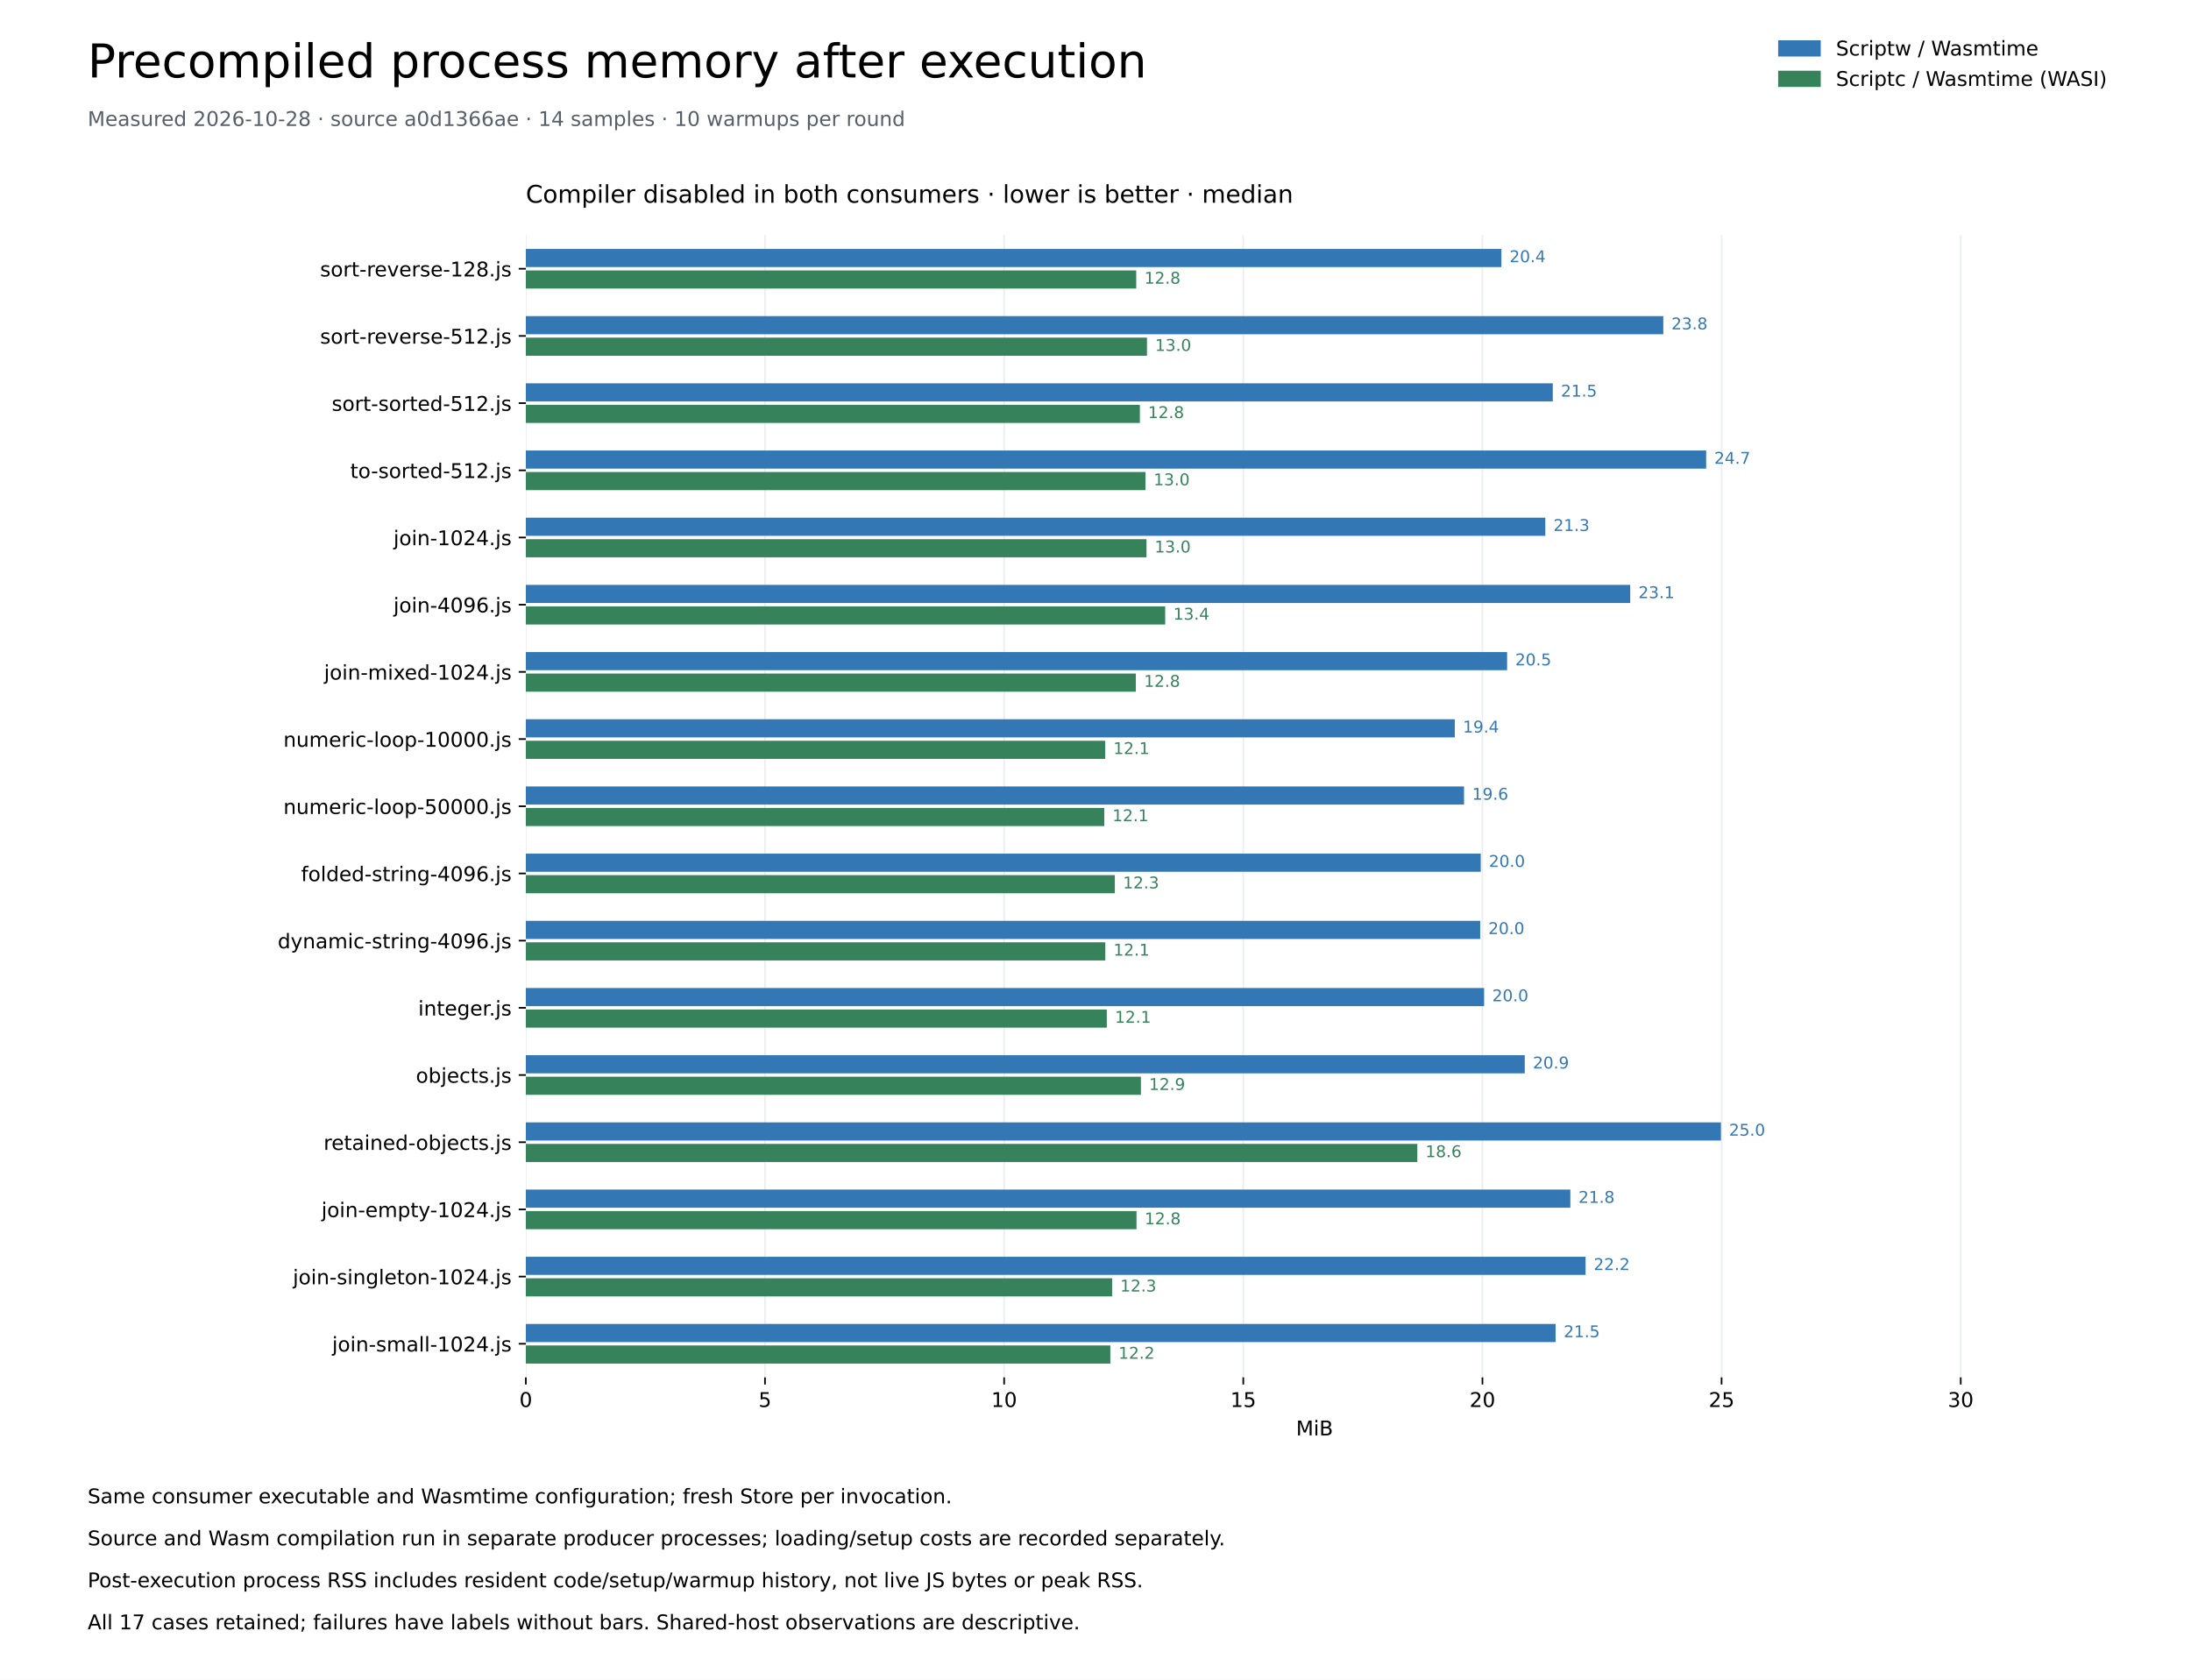
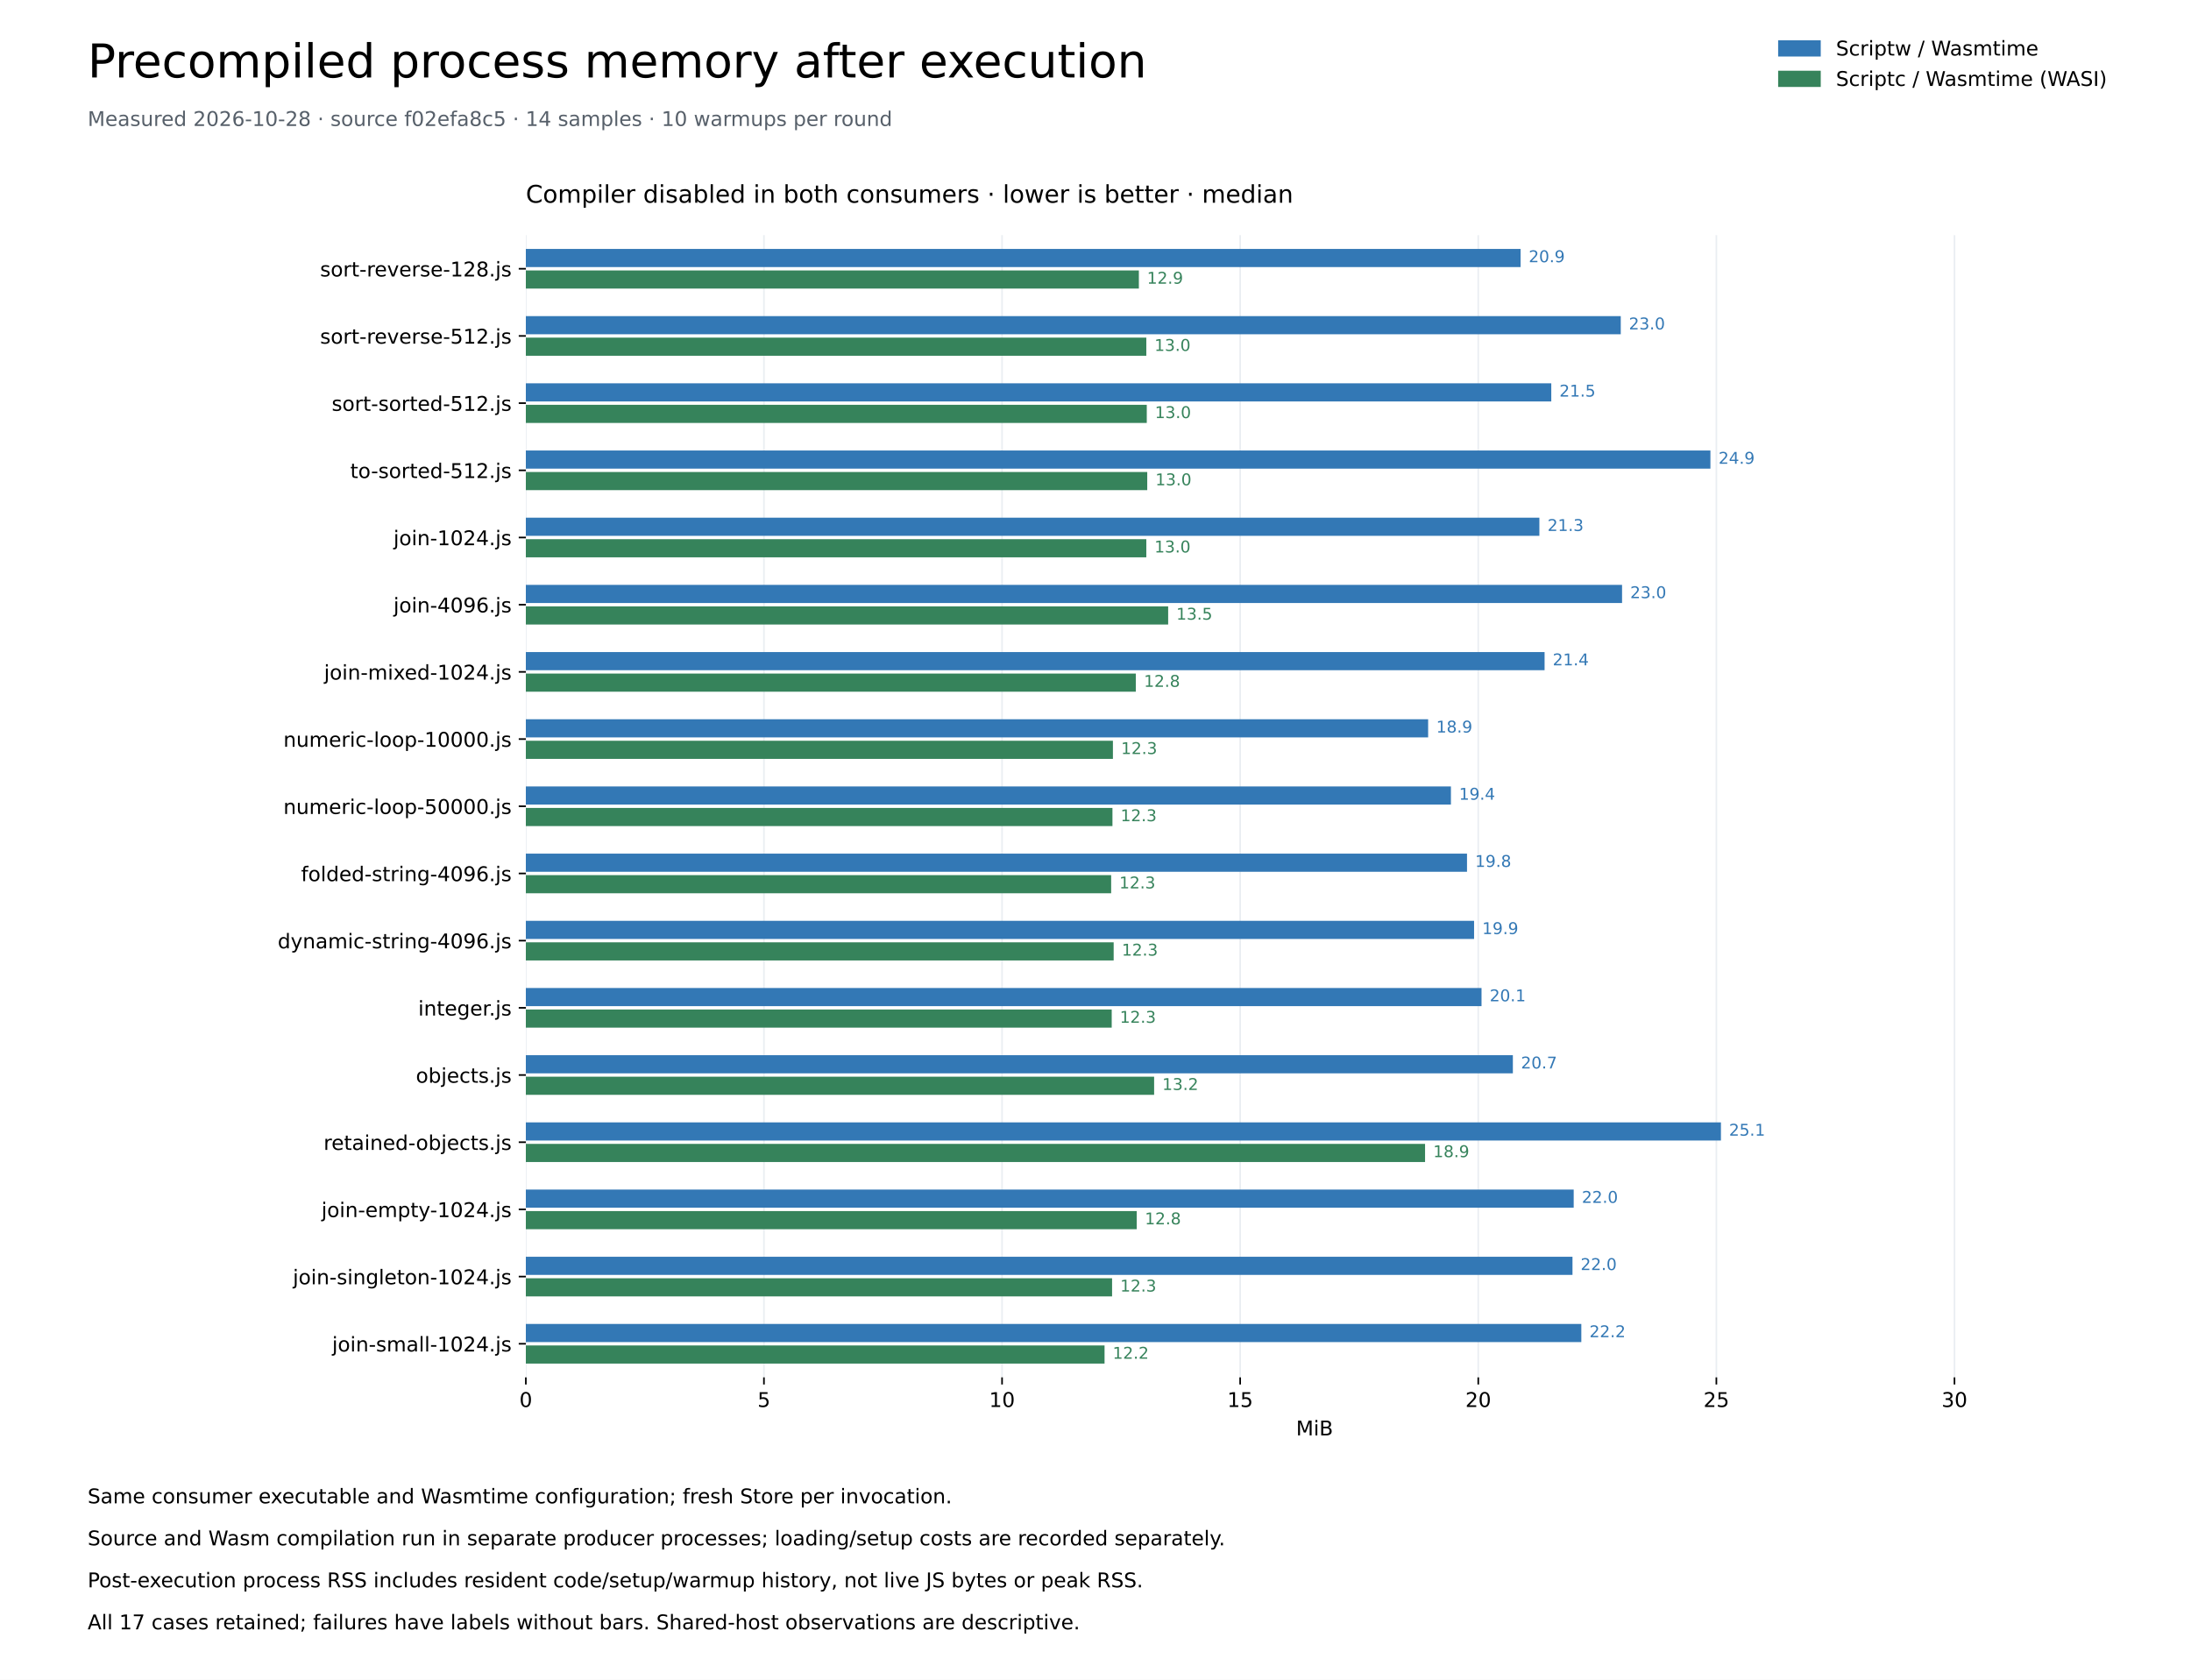
<svg xmlns="http://www.w3.org/2000/svg" xmlns:xlink="http://www.w3.org/1999/xlink" width="1080pt" height="828pt" viewBox="0 0 1080 828" version="1.1">
  <defs>
    <style type="text/css">*{stroke-linejoin: round; stroke-linecap: butt}</style>
  </defs>
  <g id="figure_1">
    <g id="patch_1">
      <path d="M 0 828 L 1080 828 L 1080 0 L 0 0 z " style="fill: #ffffff" />
    </g>
    <g id="axes_1">
      <g id="patch_2">
        <path d="M 259.2 678.96 L 1036.8 678.96 L 1036.8 115.92 L 259.2 115.92 z " style="fill: #ffffff" />
      </g>
      <g id="matplotlib.axis_1">
        <g id="xtick_1">
          <g id="line2d_1">
            <path d="M 259.2 678.96 L 259.2 115.92 " clip-path="url(#pd8e7a203ab)" style="fill: none; stroke: #eaeef2; stroke-width: 0.8; stroke-linecap: square" />
          </g>
          <g id="line2d_2">
            <defs>
              <path id="me7cf7459d4" d="M 0 0 L 0 3.5 " style="stroke: #000000; stroke-width: 0.8" />
            </defs>
            <g>
              <use xlink:href="#me7cf7459d4" x="259.2" y="678.96" style="stroke: #000000; stroke-width: 0.8" />
            </g>
          </g>
          <g id="text_1">
            <text style="font-size: 10px; font-family: 'DejaVu Sans'; text-anchor: middle" x="259.2" y="693.558" transform="rotate(-0 259.2 693.5577)">0</text>
          </g>
        </g>
        <g id="xtick_2">
          <g id="line2d_3">
-             <path d="M 377.083 678.96 L 377.083 115.92 " clip-path="url(#pd8e7a203ab)" style="fill: none; stroke: #eaeef2; stroke-width: 0.8; stroke-linecap: square" />
+             <path d="M 376.569 678.96 L 376.569 115.92 " clip-path="url(#pd8e7a203ab)" style="fill: none; stroke: #eaeef2; stroke-width: 0.8; stroke-linecap: square" />
          </g>
          <g id="line2d_4">
            <g>
-               <use xlink:href="#me7cf7459d4" x="377.083" y="678.96" style="stroke: #000000; stroke-width: 0.8" />
+               <use xlink:href="#me7cf7459d4" x="376.569" y="678.96" style="stroke: #000000; stroke-width: 0.8" />
            </g>
          </g>
          <g id="text_2">
-             <text style="font-size: 10px; font-family: 'DejaVu Sans'; text-anchor: middle" x="377.083" y="693.558" transform="rotate(-0 377.0826 693.5577)">5</text>
+             <text style="font-size: 10px; font-family: 'DejaVu Sans'; text-anchor: middle" x="376.569" y="693.558" transform="rotate(-0 376.5689 693.5577)">5</text>
          </g>
        </g>
        <g id="xtick_3">
          <g id="line2d_5">
-             <path d="M 494.965 678.96 L 494.965 115.92 " clip-path="url(#pd8e7a203ab)" style="fill: none; stroke: #eaeef2; stroke-width: 0.8; stroke-linecap: square" />
+             <path d="M 493.938 678.96 L 493.938 115.92 " clip-path="url(#pd8e7a203ab)" style="fill: none; stroke: #eaeef2; stroke-width: 0.8; stroke-linecap: square" />
          </g>
          <g id="line2d_6">
            <g>
-               <use xlink:href="#me7cf7459d4" x="494.965" y="678.96" style="stroke: #000000; stroke-width: 0.8" />
+               <use xlink:href="#me7cf7459d4" x="493.938" y="678.96" style="stroke: #000000; stroke-width: 0.8" />
            </g>
          </g>
          <g id="text_3">
-             <text style="font-size: 10px; font-family: 'DejaVu Sans'; text-anchor: middle" x="494.965" y="693.558" transform="rotate(-0 494.9653 693.5577)">10</text>
+             <text style="font-size: 10px; font-family: 'DejaVu Sans'; text-anchor: middle" x="493.938" y="693.558" transform="rotate(-0 493.9378 693.5577)">10</text>
          </g>
        </g>
        <g id="xtick_4">
          <g id="line2d_7">
-             <path d="M 612.848 678.96 L 612.848 115.92 " clip-path="url(#pd8e7a203ab)" style="fill: none; stroke: #eaeef2; stroke-width: 0.8; stroke-linecap: square" />
+             <path d="M 611.307 678.96 L 611.307 115.92 " clip-path="url(#pd8e7a203ab)" style="fill: none; stroke: #eaeef2; stroke-width: 0.8; stroke-linecap: square" />
          </g>
          <g id="line2d_8">
            <g>
-               <use xlink:href="#me7cf7459d4" x="612.848" y="678.96" style="stroke: #000000; stroke-width: 0.8" />
+               <use xlink:href="#me7cf7459d4" x="611.307" y="678.96" style="stroke: #000000; stroke-width: 0.8" />
            </g>
          </g>
          <g id="text_4">
-             <text style="font-size: 10px; font-family: 'DejaVu Sans'; text-anchor: middle" x="612.848" y="693.558" transform="rotate(-0 612.8479 693.5577)">15</text>
+             <text style="font-size: 10px; font-family: 'DejaVu Sans'; text-anchor: middle" x="611.307" y="693.558" transform="rotate(-0 611.3066 693.5577)">15</text>
          </g>
        </g>
        <g id="xtick_5">
          <g id="line2d_9">
-             <path d="M 730.731 678.96 L 730.731 115.92 " clip-path="url(#pd8e7a203ab)" style="fill: none; stroke: #eaeef2; stroke-width: 0.8; stroke-linecap: square" />
+             <path d="M 728.676 678.96 L 728.676 115.92 " clip-path="url(#pd8e7a203ab)" style="fill: none; stroke: #eaeef2; stroke-width: 0.8; stroke-linecap: square" />
          </g>
          <g id="line2d_10">
            <g>
-               <use xlink:href="#me7cf7459d4" x="730.731" y="678.96" style="stroke: #000000; stroke-width: 0.8" />
+               <use xlink:href="#me7cf7459d4" x="728.676" y="678.96" style="stroke: #000000; stroke-width: 0.8" />
            </g>
          </g>
          <g id="text_5">
-             <text style="font-size: 10px; font-family: 'DejaVu Sans'; text-anchor: middle" x="730.731" y="693.558" transform="rotate(-0 730.7306 693.5577)">20</text>
+             <text style="font-size: 10px; font-family: 'DejaVu Sans'; text-anchor: middle" x="728.676" y="693.558" transform="rotate(-0 728.6755 693.5577)">20</text>
          </g>
        </g>
        <g id="xtick_6">
          <g id="line2d_11">
-             <path d="M 848.613 678.96 L 848.613 115.92 " clip-path="url(#pd8e7a203ab)" style="fill: none; stroke: #eaeef2; stroke-width: 0.8; stroke-linecap: square" />
+             <path d="M 846.044 678.96 L 846.044 115.92 " clip-path="url(#pd8e7a203ab)" style="fill: none; stroke: #eaeef2; stroke-width: 0.8; stroke-linecap: square" />
          </g>
          <g id="line2d_12">
            <g>
-               <use xlink:href="#me7cf7459d4" x="848.613" y="678.96" style="stroke: #000000; stroke-width: 0.8" />
+               <use xlink:href="#me7cf7459d4" x="846.044" y="678.96" style="stroke: #000000; stroke-width: 0.8" />
            </g>
          </g>
          <g id="text_6">
-             <text style="font-size: 10px; font-family: 'DejaVu Sans'; text-anchor: middle" x="848.613" y="693.558" transform="rotate(-0 848.6132 693.5577)">25</text>
+             <text style="font-size: 10px; font-family: 'DejaVu Sans'; text-anchor: middle" x="846.044" y="693.558" transform="rotate(-0 846.0444 693.5577)">25</text>
          </g>
        </g>
        <g id="xtick_7">
          <g id="line2d_13">
-             <path d="M 966.496 678.96 L 966.496 115.92 " clip-path="url(#pd8e7a203ab)" style="fill: none; stroke: #eaeef2; stroke-width: 0.8; stroke-linecap: square" />
+             <path d="M 963.413 678.96 L 963.413 115.92 " clip-path="url(#pd8e7a203ab)" style="fill: none; stroke: #eaeef2; stroke-width: 0.8; stroke-linecap: square" />
          </g>
          <g id="line2d_14">
            <g>
-               <use xlink:href="#me7cf7459d4" x="966.496" y="678.96" style="stroke: #000000; stroke-width: 0.8" />
+               <use xlink:href="#me7cf7459d4" x="963.413" y="678.96" style="stroke: #000000; stroke-width: 0.8" />
            </g>
          </g>
          <g id="text_7">
-             <text style="font-size: 10px; font-family: 'DejaVu Sans'; text-anchor: middle" x="966.496" y="693.558" transform="rotate(-0 966.4959 693.5577)">30</text>
+             <text style="font-size: 10px; font-family: 'DejaVu Sans'; text-anchor: middle" x="963.413" y="693.558" transform="rotate(-0 963.4133 693.5577)">30</text>
          </g>
        </g>
        <g id="text_8">
          <text style="font-size: 10px; font-family: 'DejaVu Sans'; text-anchor: middle" x="648" y="707.558" transform="rotate(-0 648 707.5584)">MiB</text>
        </g>
      </g>
      <g id="matplotlib.axis_2">
        <g id="ytick_1">
          <g id="line2d_15">
            <defs>
              <path id="m184d4b94b3" d="M 0 0 L -3.5 0 " style="stroke: #000000; stroke-width: 0.8" />
            </defs>
            <g>
              <use xlink:href="#m184d4b94b3" x="259.2" y="132.48" style="stroke: #000000; stroke-width: 0.8" />
            </g>
          </g>
          <g id="text_9">
            <text style="font-size: 10px; font-family: 'DejaVu Sans'; text-anchor: end" x="252.2" y="136.279" transform="rotate(-0 252.2 136.2792)">sort-reverse-128.js</text>
          </g>
        </g>
        <g id="ytick_2">
          <g id="line2d_16">
            <g>
              <use xlink:href="#m184d4b94b3" x="259.2" y="165.6" style="stroke: #000000; stroke-width: 0.8" />
            </g>
          </g>
          <g id="text_10">
            <text style="font-size: 10px; font-family: 'DejaVu Sans'; text-anchor: end" x="252.2" y="169.399" transform="rotate(-0 252.2 169.3992)">sort-reverse-512.js</text>
          </g>
        </g>
        <g id="ytick_3">
          <g id="line2d_17">
            <g>
              <use xlink:href="#m184d4b94b3" x="259.2" y="198.72" style="stroke: #000000; stroke-width: 0.8" />
            </g>
          </g>
          <g id="text_11">
            <text style="font-size: 10px; font-family: 'DejaVu Sans'; text-anchor: end" x="252.2" y="202.519" transform="rotate(-0 252.2 202.5192)">sort-sorted-512.js</text>
          </g>
        </g>
        <g id="ytick_4">
          <g id="line2d_18">
            <g>
              <use xlink:href="#m184d4b94b3" x="259.2" y="231.84" style="stroke: #000000; stroke-width: 0.8" />
            </g>
          </g>
          <g id="text_12">
            <text style="font-size: 10px; font-family: 'DejaVu Sans'; text-anchor: end" x="252.2" y="235.639" transform="rotate(-0 252.2 235.6392)">to-sorted-512.js</text>
          </g>
        </g>
        <g id="ytick_5">
          <g id="line2d_19">
            <g>
              <use xlink:href="#m184d4b94b3" x="259.2" y="264.96" style="stroke: #000000; stroke-width: 0.8" />
            </g>
          </g>
          <g id="text_13">
            <text style="font-size: 10px; font-family: 'DejaVu Sans'; text-anchor: end" x="252.2" y="268.759" transform="rotate(-0 252.2 268.7592)">join-1024.js</text>
          </g>
        </g>
        <g id="ytick_6">
          <g id="line2d_20">
            <g>
              <use xlink:href="#m184d4b94b3" x="259.2" y="298.08" style="stroke: #000000; stroke-width: 0.8" />
            </g>
          </g>
          <g id="text_14">
            <text style="font-size: 10px; font-family: 'DejaVu Sans'; text-anchor: end" x="252.2" y="301.879" transform="rotate(-0 252.2 301.8792)">join-4096.js</text>
          </g>
        </g>
        <g id="ytick_7">
          <g id="line2d_21">
            <g>
              <use xlink:href="#m184d4b94b3" x="259.2" y="331.2" style="stroke: #000000; stroke-width: 0.8" />
            </g>
          </g>
          <g id="text_15">
            <text style="font-size: 10px; font-family: 'DejaVu Sans'; text-anchor: end" x="252.2" y="334.999" transform="rotate(-0 252.2 334.9992)">join-mixed-1024.js</text>
          </g>
        </g>
        <g id="ytick_8">
          <g id="line2d_22">
            <g>
              <use xlink:href="#m184d4b94b3" x="259.2" y="364.32" style="stroke: #000000; stroke-width: 0.8" />
            </g>
          </g>
          <g id="text_16">
            <text style="font-size: 10px; font-family: 'DejaVu Sans'; text-anchor: end" x="252.2" y="368.119" transform="rotate(-0 252.2 368.1192)">numeric-loop-10000.js</text>
          </g>
        </g>
        <g id="ytick_9">
          <g id="line2d_23">
            <g>
              <use xlink:href="#m184d4b94b3" x="259.2" y="397.44" style="stroke: #000000; stroke-width: 0.8" />
            </g>
          </g>
          <g id="text_17">
            <text style="font-size: 10px; font-family: 'DejaVu Sans'; text-anchor: end" x="252.2" y="401.239" transform="rotate(-0 252.2 401.2392)">numeric-loop-50000.js</text>
          </g>
        </g>
        <g id="ytick_10">
          <g id="line2d_24">
            <g>
              <use xlink:href="#m184d4b94b3" x="259.2" y="430.56" style="stroke: #000000; stroke-width: 0.8" />
            </g>
          </g>
          <g id="text_18">
            <text style="font-size: 10px; font-family: 'DejaVu Sans'; text-anchor: end" x="252.2" y="434.359" transform="rotate(-0 252.2 434.3592)">folded-string-4096.js</text>
          </g>
        </g>
        <g id="ytick_11">
          <g id="line2d_25">
            <g>
              <use xlink:href="#m184d4b94b3" x="259.2" y="463.68" style="stroke: #000000; stroke-width: 0.8" />
            </g>
          </g>
          <g id="text_19">
            <text style="font-size: 10px; font-family: 'DejaVu Sans'; text-anchor: end" x="252.2" y="467.479" transform="rotate(-0 252.2 467.4792)">dynamic-string-4096.js</text>
          </g>
        </g>
        <g id="ytick_12">
          <g id="line2d_26">
            <g>
              <use xlink:href="#m184d4b94b3" x="259.2" y="496.8" style="stroke: #000000; stroke-width: 0.8" />
            </g>
          </g>
          <g id="text_20">
            <text style="font-size: 10px; font-family: 'DejaVu Sans'; text-anchor: end" x="252.2" y="500.599" transform="rotate(-0 252.2 500.5992)">integer.js</text>
          </g>
        </g>
        <g id="ytick_13">
          <g id="line2d_27">
            <g>
              <use xlink:href="#m184d4b94b3" x="259.2" y="529.92" style="stroke: #000000; stroke-width: 0.8" />
            </g>
          </g>
          <g id="text_21">
            <text style="font-size: 10px; font-family: 'DejaVu Sans'; text-anchor: end" x="252.2" y="533.719" transform="rotate(-0 252.2 533.7192)">objects.js</text>
          </g>
        </g>
        <g id="ytick_14">
          <g id="line2d_28">
            <g>
              <use xlink:href="#m184d4b94b3" x="259.2" y="563.04" style="stroke: #000000; stroke-width: 0.8" />
            </g>
          </g>
          <g id="text_22">
            <text style="font-size: 10px; font-family: 'DejaVu Sans'; text-anchor: end" x="252.2" y="566.839" transform="rotate(-0 252.2 566.8392)">retained-objects.js</text>
          </g>
        </g>
        <g id="ytick_15">
          <g id="line2d_29">
            <g>
              <use xlink:href="#m184d4b94b3" x="259.2" y="596.16" style="stroke: #000000; stroke-width: 0.8" />
            </g>
          </g>
          <g id="text_23">
            <text style="font-size: 10px; font-family: 'DejaVu Sans'; text-anchor: end" x="252.2" y="599.959" transform="rotate(-0 252.2 599.9592)">join-empty-1024.js</text>
          </g>
        </g>
        <g id="ytick_16">
          <g id="line2d_30">
            <g>
              <use xlink:href="#m184d4b94b3" x="259.2" y="629.28" style="stroke: #000000; stroke-width: 0.8" />
            </g>
          </g>
          <g id="text_24">
            <text style="font-size: 10px; font-family: 'DejaVu Sans'; text-anchor: end" x="252.2" y="633.079" transform="rotate(-0 252.2 633.0792)">join-singleton-1024.js</text>
          </g>
        </g>
        <g id="ytick_17">
          <g id="line2d_31">
            <g>
              <use xlink:href="#m184d4b94b3" x="259.2" y="662.4" style="stroke: #000000; stroke-width: 0.8" />
            </g>
          </g>
          <g id="text_25">
            <text style="font-size: 10px; font-family: 'DejaVu Sans'; text-anchor: end" x="252.2" y="666.199" transform="rotate(-0 252.2 666.1992)">join-small-1024.js</text>
          </g>
        </g>
      </g>
      <g id="patch_3">
-         <path d="M 259.2 122.71 L 740.078 122.71 L 740.078 131.652 L 259.2 131.652 z " clip-path="url(#pd8e7a203ab)" style="fill: #3378b5" />
+         <path d="M 259.2 122.71 L 749.536 122.71 L 749.536 131.652 L 259.2 131.652 z " clip-path="url(#pd8e7a203ab)" style="fill: #3378b5" />
      </g>
      <g id="patch_4">
-         <path d="M 259.2 133.308 L 560.077 133.308 L 560.077 142.25 L 259.2 142.25 z " clip-path="url(#pd8e7a203ab)" style="fill: #36835b" />
+         <path d="M 259.2 133.308 L 561.379 133.308 L 561.379 142.25 L 259.2 142.25 z " clip-path="url(#pd8e7a203ab)" style="fill: #36835b" />
      </g>
      <g id="patch_5">
-         <path d="M 259.2 155.83 L 819.879 155.83 L 819.879 164.772 L 259.2 164.772 z " clip-path="url(#pd8e7a203ab)" style="fill: #3378b5" />
+         <path d="M 259.2 155.83 L 798.913 155.83 L 798.913 164.772 L 259.2 164.772 z " clip-path="url(#pd8e7a203ab)" style="fill: #3378b5" />
      </g>
      <g id="patch_6">
-         <path d="M 259.2 166.428 L 565.373 166.428 L 565.373 175.37 L 259.2 175.37 z " clip-path="url(#pd8e7a203ab)" style="fill: #36835b" />
+         <path d="M 259.2 166.428 L 565.047 166.428 L 565.047 175.37 L 259.2 175.37 z " clip-path="url(#pd8e7a203ab)" style="fill: #36835b" />
      </g>
      <g id="patch_7">
-         <path d="M 259.2 188.95 L 765.405 188.95 L 765.405 197.892 L 259.2 197.892 z " clip-path="url(#pd8e7a203ab)" style="fill: #3378b5" />
+         <path d="M 259.2 188.95 L 764.666 188.95 L 764.666 197.892 L 259.2 197.892 z " clip-path="url(#pd8e7a203ab)" style="fill: #3378b5" />
      </g>
      <g id="patch_8">
-         <path d="M 259.2 199.548 L 561.873 199.548 L 561.873 208.49 L 259.2 208.49 z " clip-path="url(#pd8e7a203ab)" style="fill: #36835b" />
+         <path d="M 259.2 199.548 L 565.276 199.548 L 565.276 208.49 L 259.2 208.49 z " clip-path="url(#pd8e7a203ab)" style="fill: #36835b" />
      </g>
      <g id="patch_9">
-         <path d="M 259.2 222.07 L 841.015 222.07 L 841.015 231.012 L 259.2 231.012 z " clip-path="url(#pd8e7a203ab)" style="fill: #3378b5" />
+         <path d="M 259.2 222.07 L 843.11 222.07 L 843.11 231.012 L 259.2 231.012 z " clip-path="url(#pd8e7a203ab)" style="fill: #3378b5" />
      </g>
      <g id="patch_10">
-         <path d="M 259.2 232.668 L 564.636 232.668 L 564.636 241.61 L 259.2 241.61 z " clip-path="url(#pd8e7a203ab)" style="fill: #36835b" />
+         <path d="M 259.2 232.668 L 565.505 232.668 L 565.505 241.61 L 259.2 241.61 z " clip-path="url(#pd8e7a203ab)" style="fill: #36835b" />
      </g>
      <g id="patch_11">
-         <path d="M 259.2 255.19 L 761.721 255.19 L 761.721 264.132 L 259.2 264.132 z " clip-path="url(#pd8e7a203ab)" style="fill: #3378b5" />
+         <path d="M 259.2 255.19 L 758.797 255.19 L 758.797 264.132 L 259.2 264.132 z " clip-path="url(#pd8e7a203ab)" style="fill: #3378b5" />
      </g>
      <g id="patch_12">
-         <path d="M 259.2 265.788 L 565.142 265.788 L 565.142 274.73 L 259.2 274.73 z " clip-path="url(#pd8e7a203ab)" style="fill: #36835b" />
+         <path d="M 259.2 265.788 L 565.047 265.788 L 565.047 274.73 L 259.2 274.73 z " clip-path="url(#pd8e7a203ab)" style="fill: #36835b" />
      </g>
      <g id="patch_13">
-         <path d="M 259.2 288.31 L 803.578 288.31 L 803.578 297.252 L 259.2 297.252 z " clip-path="url(#pd8e7a203ab)" style="fill: #3378b5" />
+         <path d="M 259.2 288.31 L 799.555 288.31 L 799.555 297.252 L 259.2 297.252 z " clip-path="url(#pd8e7a203ab)" style="fill: #3378b5" />
      </g>
      <g id="patch_14">
-         <path d="M 259.2 298.908 L 574.352 298.908 L 574.352 307.85 L 259.2 307.85 z " clip-path="url(#pd8e7a203ab)" style="fill: #36835b" />
+         <path d="M 259.2 298.908 L 575.821 298.908 L 575.821 307.85 L 259.2 307.85 z " clip-path="url(#pd8e7a203ab)" style="fill: #36835b" />
      </g>
      <g id="patch_15">
-         <path d="M 259.2 321.43 L 742.887 321.43 L 742.887 330.372 L 259.2 330.372 z " clip-path="url(#pd8e7a203ab)" style="fill: #3378b5" />
+         <path d="M 259.2 321.43 L 761.365 321.43 L 761.365 330.372 L 259.2 330.372 z " clip-path="url(#pd8e7a203ab)" style="fill: #3378b5" />
      </g>
      <g id="patch_16">
-         <path d="M 259.2 332.028 L 559.893 332.028 L 559.893 340.97 L 259.2 340.97 z " clip-path="url(#pd8e7a203ab)" style="fill: #36835b" />
+         <path d="M 259.2 332.028 L 559.866 332.028 L 559.866 340.97 L 259.2 340.97 z " clip-path="url(#pd8e7a203ab)" style="fill: #36835b" />
      </g>
      <g id="patch_17">
-         <path d="M 259.2 354.55 L 717.1 354.55 L 717.1 363.492 L 259.2 363.492 z " clip-path="url(#pd8e7a203ab)" style="fill: #3378b5" />
+         <path d="M 259.2 354.55 L 703.964 354.55 L 703.964 363.492 L 259.2 363.492 z " clip-path="url(#pd8e7a203ab)" style="fill: #3378b5" />
      </g>
      <g id="patch_18">
-         <path d="M 259.2 365.148 L 544.789 365.148 L 544.789 374.09 L 259.2 374.09 z " clip-path="url(#pd8e7a203ab)" style="fill: #36835b" />
+         <path d="M 259.2 365.148 L 548.588 365.148 L 548.588 374.09 L 259.2 374.09 z " clip-path="url(#pd8e7a203ab)" style="fill: #36835b" />
      </g>
      <g id="patch_19">
-         <path d="M 259.2 387.67 L 721.659 387.67 L 721.659 396.612 L 259.2 396.612 z " clip-path="url(#pd8e7a203ab)" style="fill: #3378b5" />
+         <path d="M 259.2 387.67 L 715.196 387.67 L 715.196 396.612 L 259.2 396.612 z " clip-path="url(#pd8e7a203ab)" style="fill: #3378b5" />
      </g>
      <g id="patch_20">
-         <path d="M 259.2 398.268 L 544.329 398.268 L 544.329 407.21 L 259.2 407.21 z " clip-path="url(#pd8e7a203ab)" style="fill: #36835b" />
+         <path d="M 259.2 398.268 L 548.358 398.268 L 548.358 407.21 L 259.2 407.21 z " clip-path="url(#pd8e7a203ab)" style="fill: #36835b" />
      </g>
      <g id="patch_21">
-         <path d="M 259.2 420.79 L 729.902 420.79 L 729.902 429.732 L 259.2 429.732 z " clip-path="url(#pd8e7a203ab)" style="fill: #3378b5" />
+         <path d="M 259.2 420.79 L 723.128 420.79 L 723.128 429.732 L 259.2 429.732 z " clip-path="url(#pd8e7a203ab)" style="fill: #3378b5" />
      </g>
      <g id="patch_22">
-         <path d="M 259.2 431.388 L 549.532 431.388 L 549.532 440.33 L 259.2 440.33 z " clip-path="url(#pd8e7a203ab)" style="fill: #36835b" />
+         <path d="M 259.2 431.388 L 547.717 431.388 L 547.717 440.33 L 259.2 440.33 z " clip-path="url(#pd8e7a203ab)" style="fill: #36835b" />
      </g>
      <g id="patch_23">
-         <path d="M 259.2 453.91 L 729.625 453.91 L 729.625 462.852 L 259.2 462.852 z " clip-path="url(#pd8e7a203ab)" style="fill: #3378b5" />
+         <path d="M 259.2 453.91 L 726.612 453.91 L 726.612 462.852 L 259.2 462.852 z " clip-path="url(#pd8e7a203ab)" style="fill: #3378b5" />
      </g>
      <g id="patch_24">
-         <path d="M 259.2 464.508 L 544.835 464.508 L 544.835 473.45 L 259.2 473.45 z " clip-path="url(#pd8e7a203ab)" style="fill: #36835b" />
+         <path d="M 259.2 464.508 L 548.954 464.508 L 548.954 473.45 L 259.2 473.45 z " clip-path="url(#pd8e7a203ab)" style="fill: #36835b" />
      </g>
      <g id="patch_25">
-         <path d="M 259.2 487.03 L 731.559 487.03 L 731.559 495.972 L 259.2 495.972 z " clip-path="url(#pd8e7a203ab)" style="fill: #3378b5" />
+         <path d="M 259.2 487.03 L 730.28 487.03 L 730.28 495.972 L 259.2 495.972 z " clip-path="url(#pd8e7a203ab)" style="fill: #3378b5" />
      </g>
      <g id="patch_26">
-         <path d="M 259.2 497.628 L 545.572 497.628 L 545.572 506.57 L 259.2 506.57 z " clip-path="url(#pd8e7a203ab)" style="fill: #36835b" />
+         <path d="M 259.2 497.628 L 547.992 497.628 L 547.992 506.57 L 259.2 506.57 z " clip-path="url(#pd8e7a203ab)" style="fill: #36835b" />
      </g>
      <g id="patch_27">
-         <path d="M 259.2 520.15 L 751.59 520.15 L 751.59 529.092 L 259.2 529.092 z " clip-path="url(#pd8e7a203ab)" style="fill: #3378b5" />
+         <path d="M 259.2 520.15 L 745.731 520.15 L 745.731 529.092 L 259.2 529.092 z " clip-path="url(#pd8e7a203ab)" style="fill: #3378b5" />
      </g>
      <g id="patch_28">
-         <path d="M 259.2 530.748 L 562.379 530.748 L 562.379 539.69 L 259.2 539.69 z " clip-path="url(#pd8e7a203ab)" style="fill: #36835b" />
+         <path d="M 259.2 530.748 L 568.898 530.748 L 568.898 539.69 L 259.2 539.69 z " clip-path="url(#pd8e7a203ab)" style="fill: #36835b" />
      </g>
      <g id="patch_29">
        <path d="M 259.2 553.27 L 848.291 553.27 L 848.291 562.212 L 259.2 562.212 z " clip-path="url(#pd8e7a203ab)" style="fill: #3378b5" />
      </g>
      <g id="patch_30">
-         <path d="M 259.2 563.868 L 698.635 563.868 L 698.635 572.81 L 259.2 572.81 z " clip-path="url(#pd8e7a203ab)" style="fill: #36835b" />
+         <path d="M 259.2 563.868 L 702.451 563.868 L 702.451 572.81 L 259.2 572.81 z " clip-path="url(#pd8e7a203ab)" style="fill: #36835b" />
      </g>
      <g id="patch_31">
-         <path d="M 259.2 586.39 L 774.062 586.39 L 774.062 595.332 L 259.2 595.332 z " clip-path="url(#pd8e7a203ab)" style="fill: #3378b5" />
+         <path d="M 259.2 586.39 L 775.715 586.39 L 775.715 595.332 L 259.2 595.332 z " clip-path="url(#pd8e7a203ab)" style="fill: #3378b5" />
      </g>
      <g id="patch_32">
-         <path d="M 259.2 596.988 L 560.215 596.988 L 560.215 605.93 L 259.2 605.93 z " clip-path="url(#pd8e7a203ab)" style="fill: #36835b" />
+         <path d="M 259.2 596.988 L 560.325 596.988 L 560.325 605.93 L 259.2 605.93 z " clip-path="url(#pd8e7a203ab)" style="fill: #36835b" />
      </g>
      <g id="patch_33">
-         <path d="M 259.2 619.51 L 781.567 619.51 L 781.567 628.452 L 259.2 628.452 z " clip-path="url(#pd8e7a203ab)" style="fill: #3378b5" />
+         <path d="M 259.2 619.51 L 775.119 619.51 L 775.119 628.452 L 259.2 628.452 z " clip-path="url(#pd8e7a203ab)" style="fill: #3378b5" />
      </g>
      <g id="patch_34">
-         <path d="M 259.2 630.108 L 548.197 630.108 L 548.197 639.05 L 259.2 639.05 z " clip-path="url(#pd8e7a203ab)" style="fill: #36835b" />
+         <path d="M 259.2 630.108 L 548.175 630.108 L 548.175 639.05 L 259.2 639.05 z " clip-path="url(#pd8e7a203ab)" style="fill: #36835b" />
      </g>
      <g id="patch_35">
-         <path d="M 259.2 652.63 L 766.786 652.63 L 766.786 661.572 L 259.2 661.572 z " clip-path="url(#pd8e7a203ab)" style="fill: #3378b5" />
+         <path d="M 259.2 652.63 L 779.474 652.63 L 779.474 661.572 L 259.2 661.572 z " clip-path="url(#pd8e7a203ab)" style="fill: #3378b5" />
      </g>
      <g id="patch_36">
-         <path d="M 259.2 663.228 L 547.322 663.228 L 547.322 672.17 L 259.2 672.17 z " clip-path="url(#pd8e7a203ab)" style="fill: #36835b" />
+         <path d="M 259.2 663.228 L 544.461 663.228 L 544.461 672.17 L 259.2 672.17 z " clip-path="url(#pd8e7a203ab)" style="fill: #36835b" />
      </g>
      <g id="text_26">
-         <text style="font-size: 8px; font-family: 'DejaVu Sans'; text-anchor: start; fill: #3378b5" x="744.078" y="129.259" transform="rotate(-0 744.0783 129.2589)">20.4</text>
+         <text style="font-size: 8px; font-family: 'DejaVu Sans'; text-anchor: start; fill: #3378b5" x="753.536" y="129.259" transform="rotate(-0 753.536 129.2589)">20.9</text>
      </g>
      <g id="text_27">
-         <text style="font-size: 8px; font-family: 'DejaVu Sans'; text-anchor: start; fill: #36835b" x="564.077" y="139.857" transform="rotate(-0 564.077 139.8573)">12.8</text>
+         <text style="font-size: 8px; font-family: 'DejaVu Sans'; text-anchor: start; fill: #36835b" x="565.379" y="139.857" transform="rotate(-0 565.379 139.8573)">12.9</text>
      </g>
      <g id="text_28">
-         <text style="font-size: 8px; font-family: 'DejaVu Sans'; text-anchor: start; fill: #3378b5" x="823.879" y="162.379" transform="rotate(-0 823.8793 162.3789)">23.8</text>
+         <text style="font-size: 8px; font-family: 'DejaVu Sans'; text-anchor: start; fill: #3378b5" x="802.913" y="162.379" transform="rotate(-0 802.9135 162.3789)">23.0</text>
      </g>
      <g id="text_29">
-         <text style="font-size: 8px; font-family: 'DejaVu Sans'; text-anchor: start; fill: #36835b" x="569.373" y="172.977" transform="rotate(-0 569.3726 172.9773)">13.0</text>
+         <text style="font-size: 8px; font-family: 'DejaVu Sans'; text-anchor: start; fill: #36835b" x="569.047" y="172.977" transform="rotate(-0 569.0468 172.9773)">13.0</text>
      </g>
      <g id="text_30">
-         <text style="font-size: 8px; font-family: 'DejaVu Sans'; text-anchor: start; fill: #3378b5" x="769.405" y="195.499" transform="rotate(-0 769.4047 195.4989)">21.5</text>
+         <text style="font-size: 8px; font-family: 'DejaVu Sans'; text-anchor: start; fill: #3378b5" x="768.666" y="195.499" transform="rotate(-0 768.6656 195.4989)">21.5</text>
      </g>
      <g id="text_31">
-         <text style="font-size: 8px; font-family: 'DejaVu Sans'; text-anchor: start; fill: #36835b" x="565.873" y="206.097" transform="rotate(-0 565.8729 206.0973)">12.8</text>
+         <text style="font-size: 8px; font-family: 'DejaVu Sans'; text-anchor: start; fill: #36835b" x="569.276" y="206.097" transform="rotate(-0 569.276 206.0973)">13.0</text>
      </g>
      <g id="text_32">
-         <text style="font-size: 8px; font-family: 'DejaVu Sans'; text-anchor: start; fill: #3378b5" x="845.015" y="228.619" transform="rotate(-0 845.0153 228.6189)">24.7</text>
+         <text style="font-size: 8px; font-family: 'DejaVu Sans'; text-anchor: start; fill: #3378b5" x="847.11" y="228.619" transform="rotate(-0 847.1102 228.6189)">24.9</text>
      </g>
      <g id="text_33">
-         <text style="font-size: 8px; font-family: 'DejaVu Sans'; text-anchor: start; fill: #36835b" x="568.636" y="239.217" transform="rotate(-0 568.6358 239.2173)">13.0</text>
+         <text style="font-size: 8px; font-family: 'DejaVu Sans'; text-anchor: start; fill: #36835b" x="569.505" y="239.217" transform="rotate(-0 569.5053 239.2173)">13.0</text>
      </g>
      <g id="text_34">
-         <text style="font-size: 8px; font-family: 'DejaVu Sans'; text-anchor: start; fill: #3378b5" x="765.721" y="261.739" transform="rotate(-0 765.7208 261.7389)">21.3</text>
+         <text style="font-size: 8px; font-family: 'DejaVu Sans'; text-anchor: start; fill: #3378b5" x="762.797" y="261.739" transform="rotate(-0 762.7971 261.7389)">21.3</text>
      </g>
      <g id="text_35">
-         <text style="font-size: 8px; font-family: 'DejaVu Sans'; text-anchor: start; fill: #36835b" x="569.142" y="272.337" transform="rotate(-0 569.1423 272.3373)">13.0</text>
+         <text style="font-size: 8px; font-family: 'DejaVu Sans'; text-anchor: start; fill: #36835b" x="569.047" y="272.337" transform="rotate(-0 569.0468 272.3373)">13.0</text>
      </g>
      <g id="text_36">
-         <text style="font-size: 8px; font-family: 'DejaVu Sans'; text-anchor: start; fill: #3378b5" x="807.578" y="294.859" transform="rotate(-0 807.5784 294.8589)">23.1</text>
+         <text style="font-size: 8px; font-family: 'DejaVu Sans'; text-anchor: start; fill: #3378b5" x="803.555" y="294.859" transform="rotate(-0 803.5553 294.8589)">23.0</text>
      </g>
      <g id="text_37">
-         <text style="font-size: 8px; font-family: 'DejaVu Sans'; text-anchor: start; fill: #36835b" x="578.352" y="305.457" transform="rotate(-0 578.3519 305.4573)">13.4</text>
+         <text style="font-size: 8px; font-family: 'DejaVu Sans'; text-anchor: start; fill: #36835b" x="579.821" y="305.457" transform="rotate(-0 579.8209 305.4573)">13.5</text>
      </g>
      <g id="text_38">
-         <text style="font-size: 8px; font-family: 'DejaVu Sans'; text-anchor: start; fill: #3378b5" x="746.887" y="327.979" transform="rotate(-0 746.8872 327.9789)">20.5</text>
+         <text style="font-size: 8px; font-family: 'DejaVu Sans'; text-anchor: start; fill: #3378b5" x="765.365" y="327.979" transform="rotate(-0 765.3646 327.9789)">21.4</text>
      </g>
      <g id="text_39">
-         <text style="font-size: 8px; font-family: 'DejaVu Sans'; text-anchor: start; fill: #36835b" x="563.893" y="338.577" transform="rotate(-0 563.8928 338.5773)">12.8</text>
+         <text style="font-size: 8px; font-family: 'DejaVu Sans'; text-anchor: start; fill: #36835b" x="563.866" y="338.577" transform="rotate(-0 563.8661 338.5773)">12.8</text>
      </g>
      <g id="text_40">
-         <text style="font-size: 8px; font-family: 'DejaVu Sans'; text-anchor: start; fill: #3378b5" x="721.1" y="361.099" transform="rotate(-0 721.1004 361.0989)">19.4</text>
+         <text style="font-size: 8px; font-family: 'DejaVu Sans'; text-anchor: start; fill: #3378b5" x="707.964" y="361.099" transform="rotate(-0 707.9639 361.0989)">18.9</text>
      </g>
      <g id="text_41">
-         <text style="font-size: 8px; font-family: 'DejaVu Sans'; text-anchor: start; fill: #36835b" x="548.789" y="371.697" transform="rotate(-0 548.7891 371.6973)">12.1</text>
+         <text style="font-size: 8px; font-family: 'DejaVu Sans'; text-anchor: start; fill: #36835b" x="552.588" y="371.697" transform="rotate(-0 552.5876 371.6973)">12.3</text>
      </g>
      <g id="text_42">
-         <text style="font-size: 8px; font-family: 'DejaVu Sans'; text-anchor: start; fill: #3378b5" x="725.659" y="394.219" transform="rotate(-0 725.6592 394.2189)">19.6</text>
+         <text style="font-size: 8px; font-family: 'DejaVu Sans'; text-anchor: start; fill: #3378b5" x="719.196" y="394.219" transform="rotate(-0 719.1964 394.2189)">19.4</text>
      </g>
      <g id="text_43">
-         <text style="font-size: 8px; font-family: 'DejaVu Sans'; text-anchor: start; fill: #36835b" x="548.329" y="404.817" transform="rotate(-0 548.3287 404.8173)">12.1</text>
+         <text style="font-size: 8px; font-family: 'DejaVu Sans'; text-anchor: start; fill: #36835b" x="552.358" y="404.817" transform="rotate(-0 552.3584 404.8173)">12.3</text>
      </g>
      <g id="text_44">
-         <text style="font-size: 8px; font-family: 'DejaVu Sans'; text-anchor: start; fill: #3378b5" x="733.902" y="427.339" transform="rotate(-0 733.9017 427.3389)">20.0</text>
+         <text style="font-size: 8px; font-family: 'DejaVu Sans'; text-anchor: start; fill: #3378b5" x="727.128" y="427.339" transform="rotate(-0 727.128 427.3389)">19.8</text>
      </g>
      <g id="text_45">
-         <text style="font-size: 8px; font-family: 'DejaVu Sans'; text-anchor: start; fill: #36835b" x="553.532" y="437.937" transform="rotate(-0 553.5321 437.9373)">12.3</text>
+         <text style="font-size: 8px; font-family: 'DejaVu Sans'; text-anchor: start; fill: #36835b" x="551.717" y="437.937" transform="rotate(-0 551.7165 437.9373)">12.3</text>
      </g>
      <g id="text_46">
-         <text style="font-size: 8px; font-family: 'DejaVu Sans'; text-anchor: start; fill: #3378b5" x="733.625" y="460.459" transform="rotate(-0 733.6254 460.4589)">20.0</text>
+         <text style="font-size: 8px; font-family: 'DejaVu Sans'; text-anchor: start; fill: #3378b5" x="730.612" y="460.459" transform="rotate(-0 730.6124 460.4589)">19.9</text>
      </g>
      <g id="text_47">
-         <text style="font-size: 8px; font-family: 'DejaVu Sans'; text-anchor: start; fill: #36835b" x="548.835" y="471.057" transform="rotate(-0 548.8352 471.0573)">12.1</text>
+         <text style="font-size: 8px; font-family: 'DejaVu Sans'; text-anchor: start; fill: #36835b" x="552.954" y="471.057" transform="rotate(-0 552.9544 471.0573)">12.3</text>
      </g>
      <g id="text_48">
-         <text style="font-size: 8px; font-family: 'DejaVu Sans'; text-anchor: start; fill: #3378b5" x="735.559" y="493.579" transform="rotate(-0 735.5595 493.5789)">20.0</text>
+         <text style="font-size: 8px; font-family: 'DejaVu Sans'; text-anchor: start; fill: #3378b5" x="734.28" y="493.579" transform="rotate(-0 734.2802 493.5789)">20.1</text>
      </g>
      <g id="text_49">
-         <text style="font-size: 8px; font-family: 'DejaVu Sans'; text-anchor: start; fill: #36835b" x="549.572" y="504.177" transform="rotate(-0 549.572 504.1773)">12.1</text>
+         <text style="font-size: 8px; font-family: 'DejaVu Sans'; text-anchor: start; fill: #36835b" x="551.992" y="504.177" transform="rotate(-0 551.9916 504.1773)">12.3</text>
      </g>
      <g id="text_50">
-         <text style="font-size: 8px; font-family: 'DejaVu Sans'; text-anchor: start; fill: #3378b5" x="755.59" y="526.699" transform="rotate(-0 755.5903 526.6989)">20.9</text>
+         <text style="font-size: 8px; font-family: 'DejaVu Sans'; text-anchor: start; fill: #3378b5" x="749.731" y="526.699" transform="rotate(-0 749.7307 526.6989)">20.7</text>
      </g>
      <g id="text_51">
-         <text style="font-size: 8px; font-family: 'DejaVu Sans'; text-anchor: start; fill: #36835b" x="566.379" y="537.297" transform="rotate(-0 566.3794 537.2973)">12.9</text>
+         <text style="font-size: 8px; font-family: 'DejaVu Sans'; text-anchor: start; fill: #36835b" x="572.898" y="537.297" transform="rotate(-0 572.898 537.2973)">13.2</text>
      </g>
      <g id="text_52">
-         <text style="font-size: 8px; font-family: 'DejaVu Sans'; text-anchor: start; fill: #3378b5" x="852.291" y="559.819" transform="rotate(-0 852.2909 559.8189)">25.0</text>
+         <text style="font-size: 8px; font-family: 'DejaVu Sans'; text-anchor: start; fill: #3378b5" x="852.291" y="559.819" transform="rotate(-0 852.2909 559.8189)">25.1</text>
      </g>
      <g id="text_53">
-         <text style="font-size: 8px; font-family: 'DejaVu Sans'; text-anchor: start; fill: #36835b" x="702.635" y="570.417" transform="rotate(-0 702.6352 570.4173)">18.6</text>
+         <text style="font-size: 8px; font-family: 'DejaVu Sans'; text-anchor: start; fill: #36835b" x="706.451" y="570.417" transform="rotate(-0 706.4509 570.4173)">18.9</text>
      </g>
      <g id="text_54">
-         <text style="font-size: 8px; font-family: 'DejaVu Sans'; text-anchor: start; fill: #3378b5" x="778.062" y="592.939" transform="rotate(-0 778.0617 592.9389)">21.8</text>
+         <text style="font-size: 8px; font-family: 'DejaVu Sans'; text-anchor: start; fill: #3378b5" x="779.715" y="592.939" transform="rotate(-0 779.7148 592.9389)">22.0</text>
      </g>
      <g id="text_55">
-         <text style="font-size: 8px; font-family: 'DejaVu Sans'; text-anchor: start; fill: #36835b" x="564.215" y="603.537" transform="rotate(-0 564.2152 603.5373)">12.8</text>
+         <text style="font-size: 8px; font-family: 'DejaVu Sans'; text-anchor: start; fill: #36835b" x="564.325" y="603.537" transform="rotate(-0 564.3245 603.5373)">12.8</text>
      </g>
      <g id="text_56">
-         <text style="font-size: 8px; font-family: 'DejaVu Sans'; text-anchor: start; fill: #3378b5" x="785.567" y="626.059" transform="rotate(-0 785.5675 626.0589)">22.2</text>
+         <text style="font-size: 8px; font-family: 'DejaVu Sans'; text-anchor: start; fill: #3378b5" x="779.119" y="626.059" transform="rotate(-0 779.1187 626.0589)">22.0</text>
      </g>
      <g id="text_57">
-         <text style="font-size: 8px; font-family: 'DejaVu Sans'; text-anchor: start; fill: #36835b" x="552.197" y="636.657" transform="rotate(-0 552.1967 636.6573)">12.3</text>
+         <text style="font-size: 8px; font-family: 'DejaVu Sans'; text-anchor: start; fill: #36835b" x="552.175" y="636.657" transform="rotate(-0 552.175 636.6573)">12.3</text>
      </g>
      <g id="text_58">
-         <text style="font-size: 8px; font-family: 'DejaVu Sans'; text-anchor: start; fill: #3378b5" x="770.786" y="659.179" transform="rotate(-0 770.7861 659.1789)">21.5</text>
+         <text style="font-size: 8px; font-family: 'DejaVu Sans'; text-anchor: start; fill: #3378b5" x="783.474" y="659.179" transform="rotate(-0 783.4742 659.1789)">22.2</text>
      </g>
      <g id="text_59">
-         <text style="font-size: 8px; font-family: 'DejaVu Sans'; text-anchor: start; fill: #36835b" x="551.322" y="669.777" transform="rotate(-0 551.3218 669.7773)">12.2</text>
+         <text style="font-size: 8px; font-family: 'DejaVu Sans'; text-anchor: start; fill: #36835b" x="548.461" y="669.777" transform="rotate(-0 548.4614 669.7773)">12.2</text>
      </g>
      <g id="text_60">
        <text style="font-size: 12px; font-family: 'DejaVu Sans'; text-anchor: start" x="259.2" y="99.92" transform="rotate(-0 259.2 99.92)">Compiler disabled in both consumers · lower is better · median</text>
      </g>
    </g>
    <g id="text_61">
      <text style="font-size: 23px; font-family: 'DejaVu Sans'; text-anchor: start" x="43.2" y="38.176" transform="rotate(-0 43.2 38.17641)">Precompiled process memory after execution</text>
    </g>
    <g id="text_62">
-       <text style="font-size: 10px; font-family: 'DejaVu Sans'; text-anchor: start; fill: #57606a" x="43.2" y="62.1" transform="rotate(-0 43.2 62.1)">Measured 2026-10-28 · source a0d1366ae · 14 samples · 10 warmups per round</text>
+       <text style="font-size: 10px; font-family: 'DejaVu Sans'; text-anchor: start; fill: #57606a" x="43.2" y="62.1" transform="rotate(-0 43.2 62.1)">Measured 2026-10-28 · source f02efa8c5 · 14 samples · 10 warmups per round</text>
    </g>
    <g id="text_63">
      <text style="font-size: 10px; font-family: 'DejaVu Sans'; text-anchor: start" x="43.2" y="741.06" transform="rotate(-0 43.2 741.06)">Same consumer executable and Wasmtime configuration; fresh Store per invocation.</text>
    </g>
    <g id="text_64">
      <text style="font-size: 10px; font-family: 'DejaVu Sans'; text-anchor: start" x="43.2" y="761.76" transform="rotate(-0 43.2 761.76)">Source and Wasm compilation run in separate producer processes; loading/setup costs are recorded separately.</text>
    </g>
    <g id="text_65">
      <text style="font-size: 10px; font-family: 'DejaVu Sans'; text-anchor: start" x="43.2" y="782.46" transform="rotate(-0 43.2 782.46)">Post-execution process RSS includes resident code/setup/warmup history, not live JS bytes or peak RSS.</text>
    </g>
    <g id="text_66">
      <text style="font-size: 10px; font-family: 'DejaVu Sans'; text-anchor: start" x="43.2" y="803.16" transform="rotate(-0 43.2 803.16)">All 17 cases retained; failures have labels without bars. Shared-host observations are descriptive.</text>
    </g>
    <g id="legend_1">
      <g id="patch_37">
        <path d="M 876.992 27.362 L 896.992 27.362 L 896.992 20.362 L 876.992 20.362 z " style="fill: #3378b5; stroke: #3378b5; stroke-linejoin: miter" />
      </g>
      <g id="text_67">
        <text style="font-size: 10px; font-family: 'DejaVu Sans'; text-anchor: start" x="904.992" y="27.362" transform="rotate(-0 904.9922 27.36244)">Scriptw / Wasmtime</text>
      </g>
      <g id="patch_38">
        <path d="M 876.992 42.363 L 896.992 42.363 L 896.992 35.363 L 876.992 35.363 z " style="fill: #36835b; stroke: #36835b; stroke-linejoin: miter" />
      </g>
      <g id="text_68">
        <text style="font-size: 10px; font-family: 'DejaVu Sans'; text-anchor: start" x="904.992" y="42.363" transform="rotate(-0 904.9922 42.36322)">Scriptc / Wasmtime (WASI)</text>
      </g>
    </g>
  </g>
  <defs>
    <clipPath id="pd8e7a203ab">
      <rect x="259.2" y="115.92" width="777.6" height="563.04" />
    </clipPath>
  </defs>
</svg>
